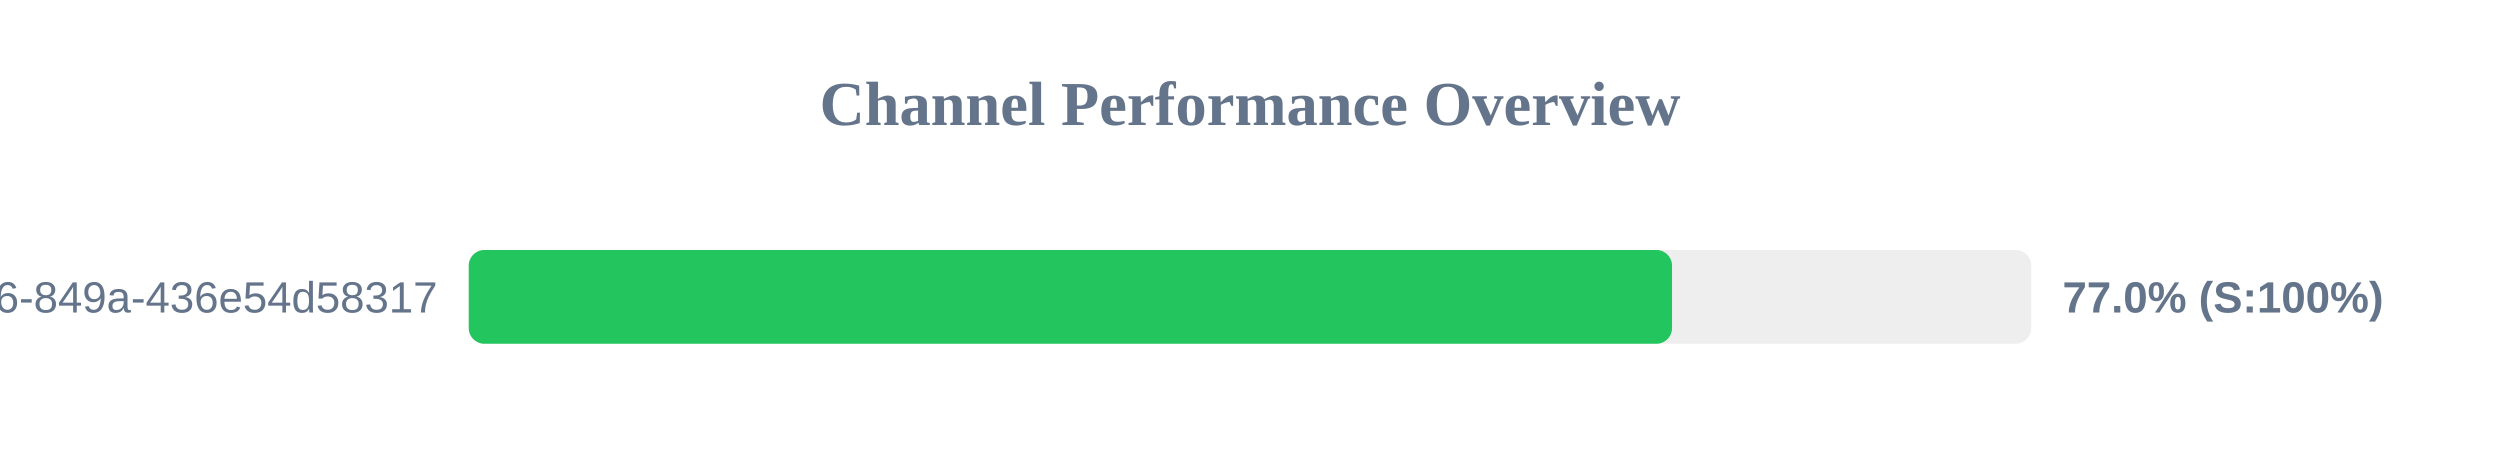
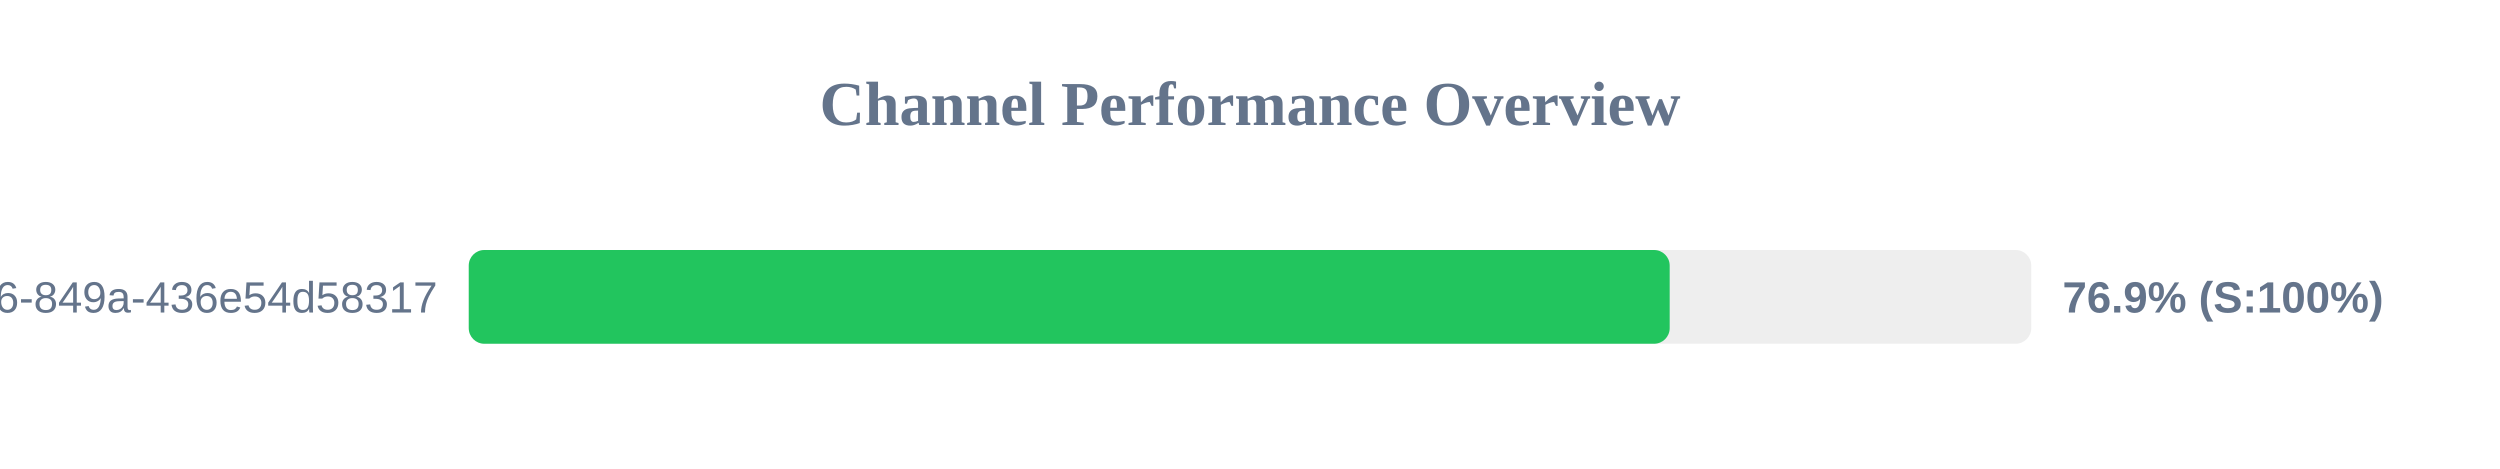
<svg xmlns="http://www.w3.org/2000/svg" width="800" height="150" version="1.1">
  <style>
        .row { font: 14px Arial; fill: #64748b; }
        .score { font: bold 14px Arial; fill: #64748b; }
    </style>
  <text x="400" y="40" text-anchor="middle" font-size="20px" font-weight="bold" fill="#64748b">Channel Performance Overview</text>
  <rect x="150" y="80" width="500" height="30" fill="#eee" rx="5" />
-   <rect x="150" y="80" width="385.05" height="30" fill="#22c55e" rx="5" />
+   <rect x="150" y="80" width="384.3" height="30" fill="#22c55e" rx="5" />
  <text x="140" y="100" text-anchor="end" class="row">?uuid=29fbd51f-03c8-4d76-849a-436e54d58317</text>
-   <text x="660" y="100" text-anchor="start" class="score">77.0% (S:100%)</text>
+   <text x="660" y="100" text-anchor="start" class="score">76.9% (S:100%)</text>
</svg>
